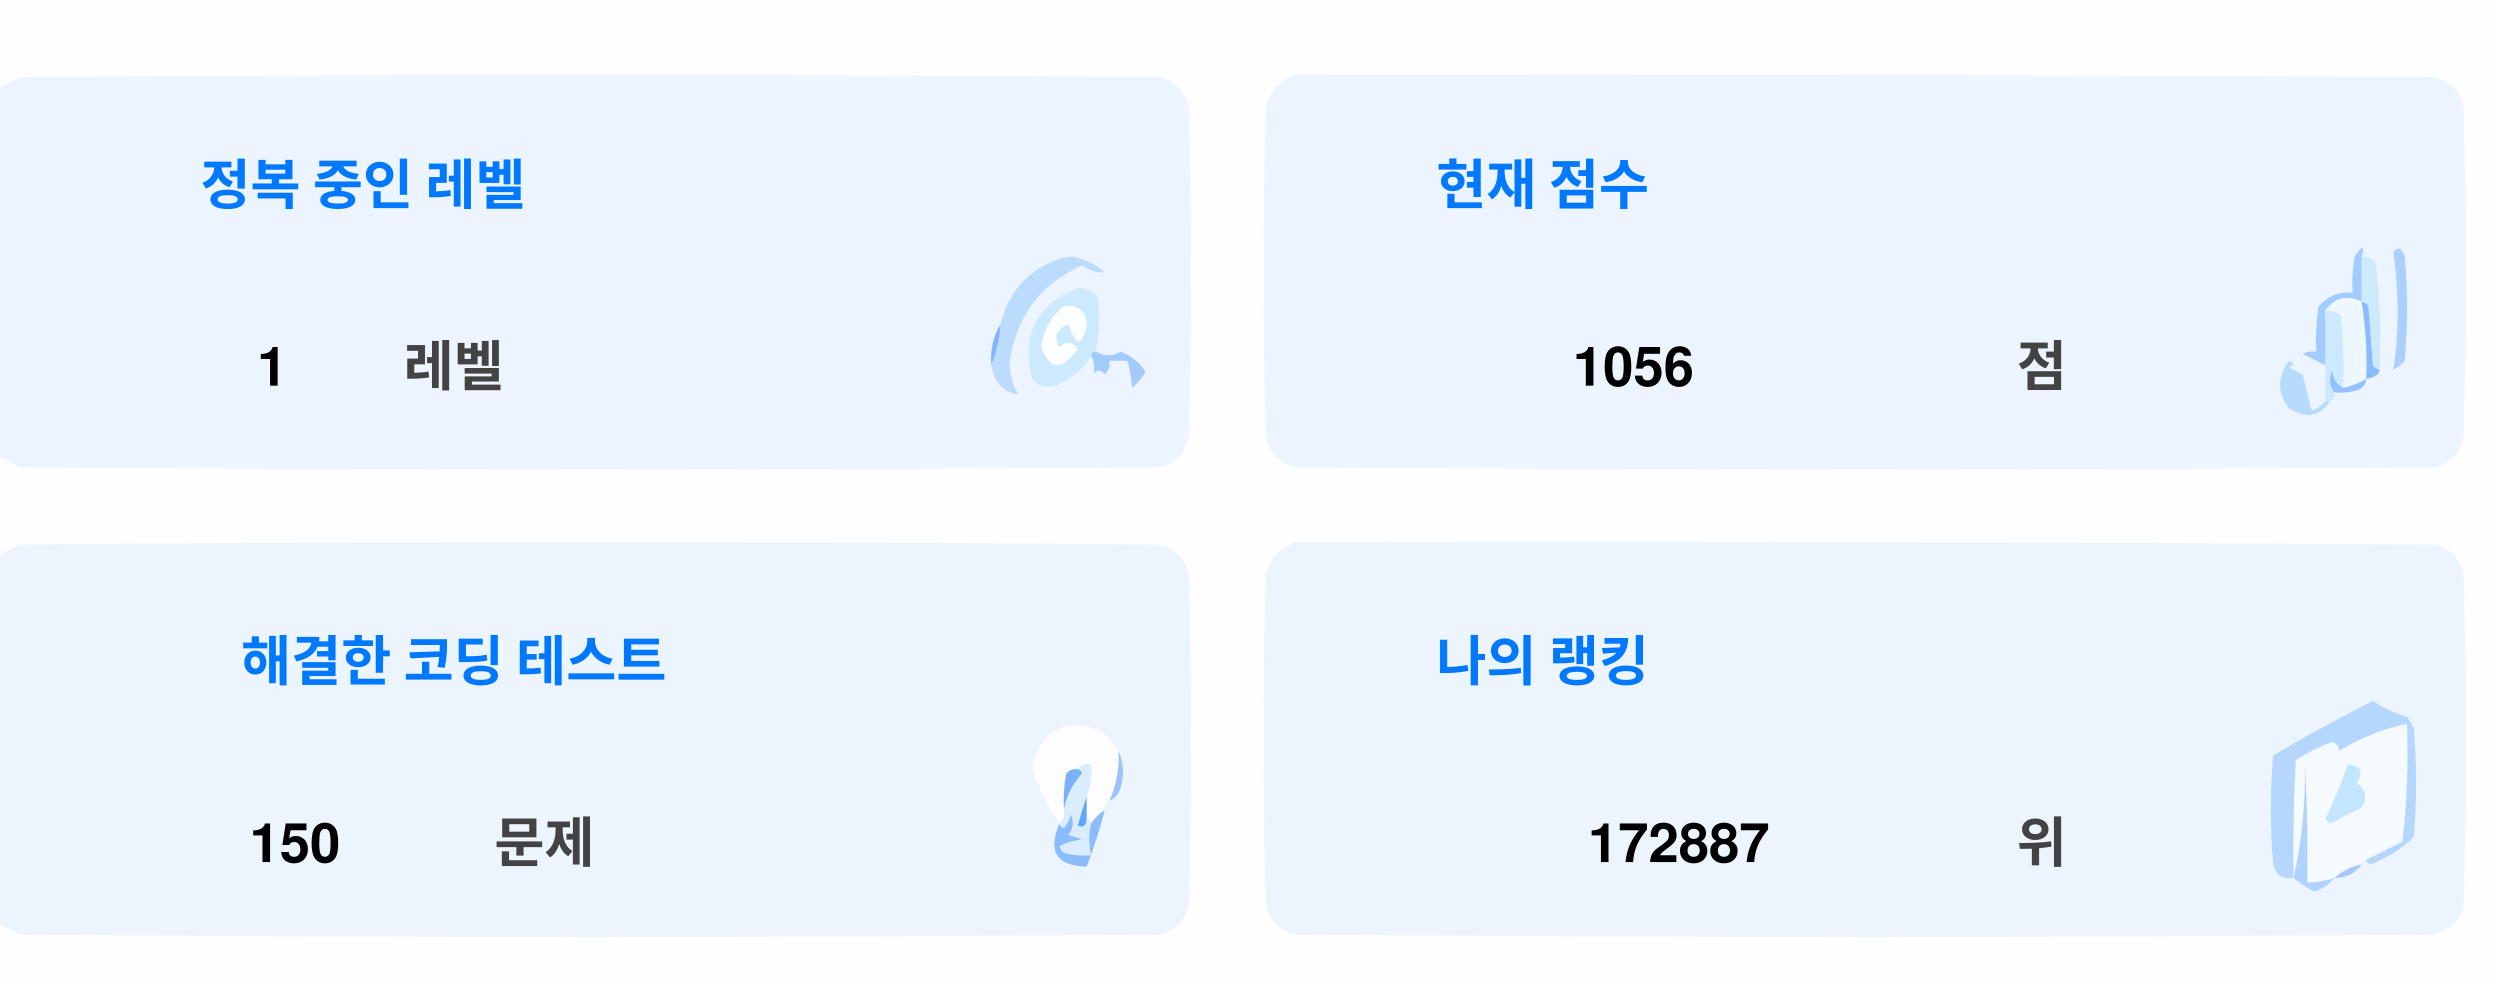
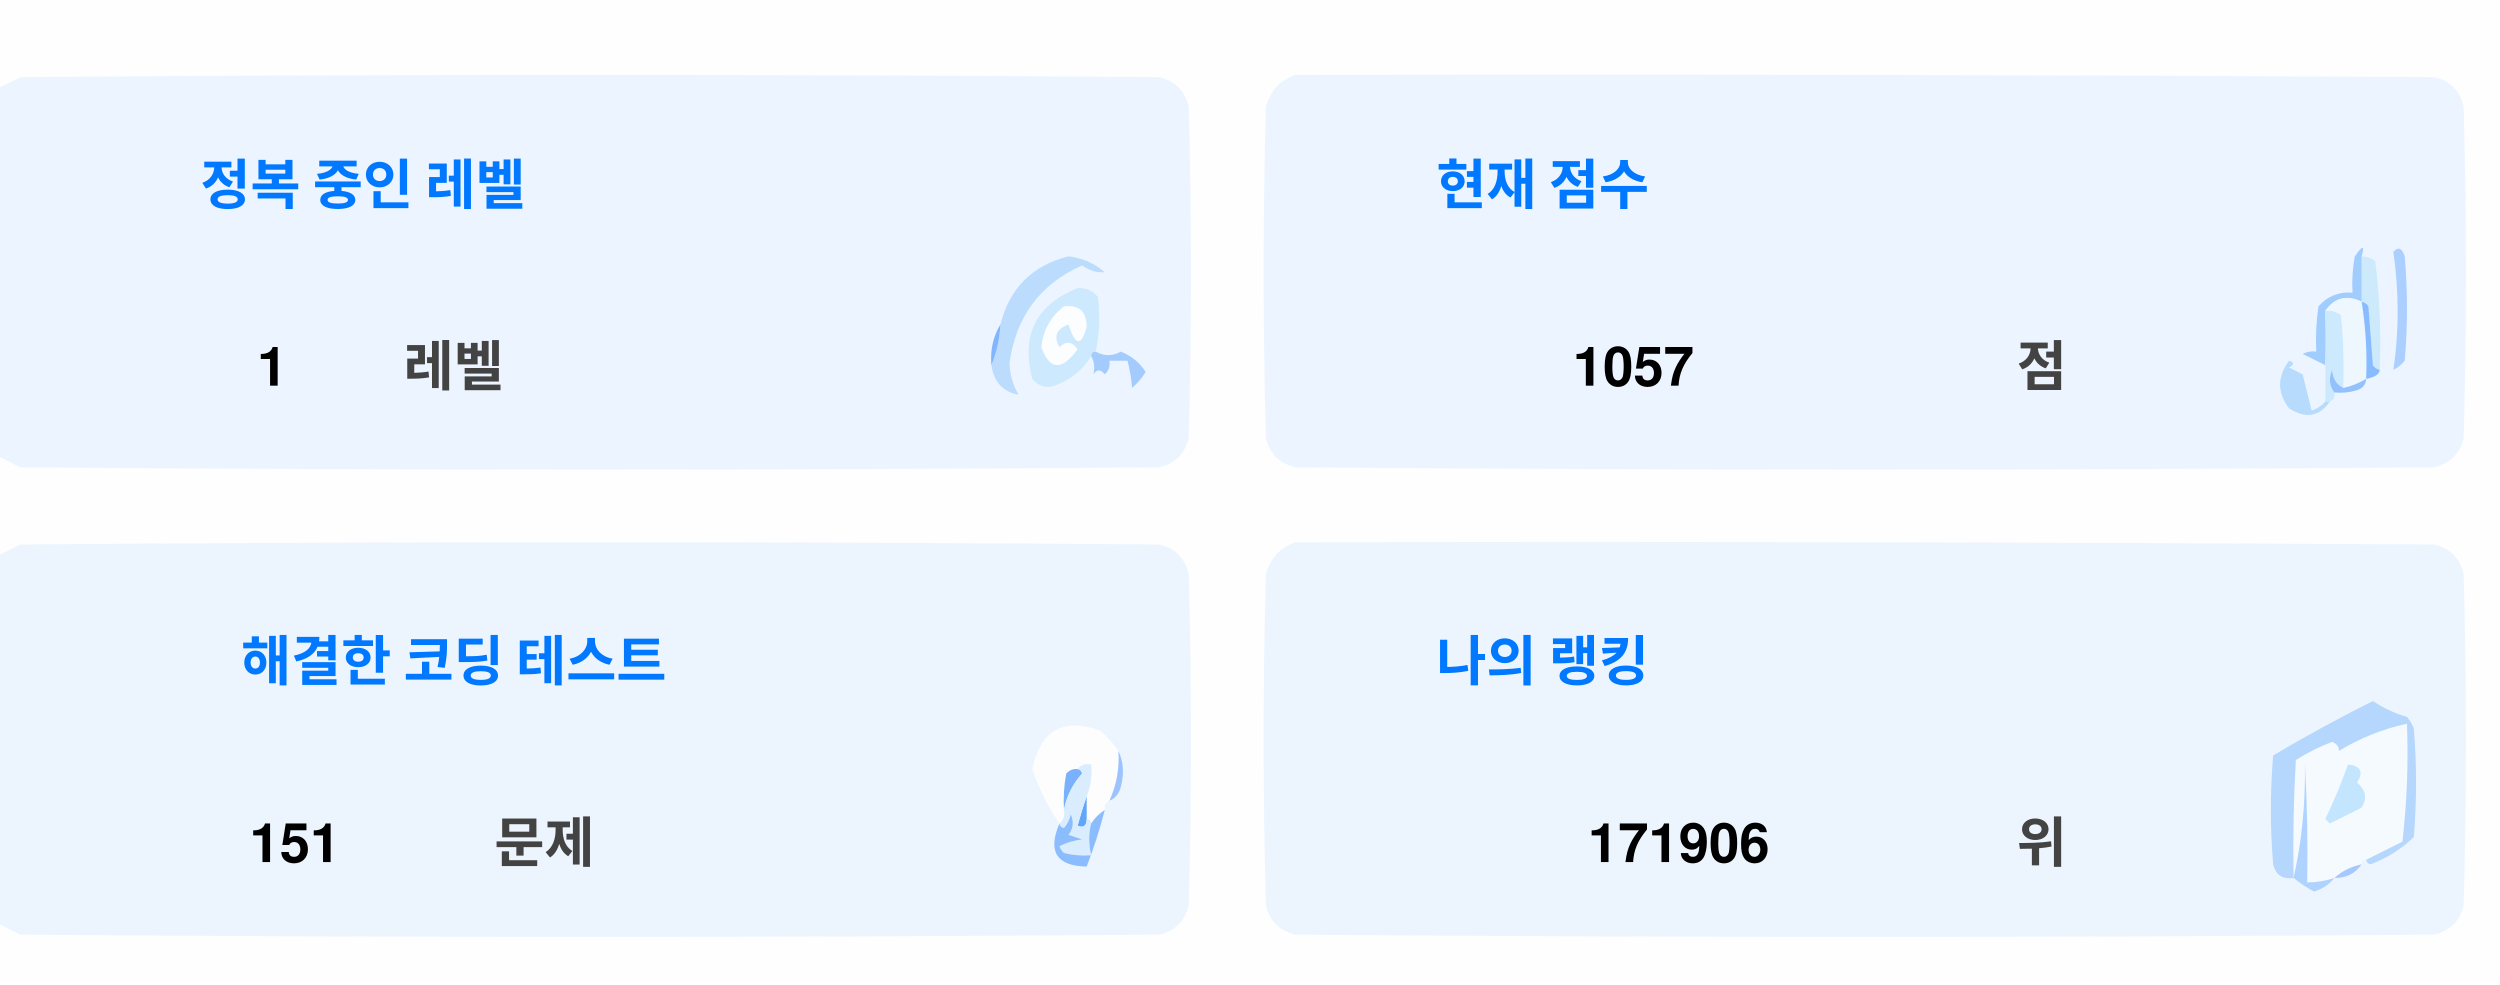
<svg xmlns="http://www.w3.org/2000/svg" version="1.1" width="551px" height="217px" style="shape-rendering:geometricPrecision; text-rendering:geometricPrecision; image-rendering:optimizeQuality; fill-rule:evenodd; clip-rule:evenodd">
  <style>.title {fill: #434343;font-size: 1rem;line-height: 1.5rem;font-weight: bold;font-family: -apple-system, BlinkMacSystemFont, Segoe UI, Helvetica, Arial, sans-serif, Apple Color Emoji, Segoe UI Emoji;}.desc {fill: #434343;font-size: 2.5rem;font-weight: bold;line-height: 1.5rem;font-family: -apple-system, BlinkMacSystemFont, Segoe UI, Helvetica, Arial, sans-serif, Apple Color Emoji, Segoe UI Emoji;}.desc-2 {fill: #434343;font-size: 1rem;font-weight: bold;line-height: 1.5rem;font-family: -apple-system, BlinkMacSystemFont, Segoe UI, Helvetica, Arial, sans-serif, Apple Color Emoji, Segoe UI Emoji;}.text, .desc {animation: twinkling 4s ease-in-out infinite;}@keyframes twinkling {40% { opacity: 1; }50% { opacity: 0.5; }60% { opacity: 1; }70% { opacity: 0.5; }80% { opacity: 1; }}</style>
  <g>
    <path style="opacity:1" fill="#fefefe" d="M -0.5,-0.5 C 183.167,-0.5 366.833,-0.5 550.5,-0.5C 550.5,71.833 550.5,144.167 550.5,216.5C 366.833,216.5 183.167,216.5 -0.5,216.5C -0.5,212.167 -0.5,207.833 -0.5,203.5C 1.14,204.32 2.807,205.153 4.5,206C 88.167,206.667 171.833,206.667 255.5,206C 259,205.167 261.167,203 262,199.5C 262.667,175.167 262.667,150.833 262,126.5C 261.167,123 259,120.833 255.5,120C 171.833,119.333 88.167,119.333 4.5,120C 2.807,120.847 1.14,121.68 -0.5,122.5C -0.5,115.167 -0.5,107.833 -0.5,100.5C 1.14,101.32 2.807,102.153 4.5,103C 88.167,103.667 171.833,103.667 255.5,103C 259,102.167 261.167,100 262,96.5C 262.667,72.167 262.667,47.833 262,23.5C 261.167,20 259,17.833 255.5,17C 171.833,16.333 88.167,16.333 4.5,17C 2.807,17.847 1.14,18.68 -0.5,19.5C -0.5,12.833 -0.5,6.167 -0.5,-0.5 Z" />
  </g>
  <g>
    <path style="opacity:1" fill="#ecf5ff" d="M -0.5,100.5 C -0.5,73.5 -0.5,46.5 -0.5,19.5C 1.14,18.68 2.807,17.847 4.5,17C 88.167,16.333 171.833,16.333 255.5,17C 259,17.833 261.167,20 262,23.5C 262.667,47.833 262.667,72.167 262,96.5C 261.167,100 259,102.167 255.5,103C 171.833,103.667 88.167,103.667 4.5,103C 2.807,102.153 1.14,101.32 -0.5,100.5 Z" />
  </g>
  <g>
    <path style="opacity:1" fill="#ecf5ff" d="M 285.5,16.5 C 369.167,16.333 452.834,16.5 536.5,17C 540,17.833 542.167,20 543,23.5C 543.667,47.833 543.667,72.167 543,96.5C 542.167,100 540,102.167 536.5,103C 452.833,103.667 369.167,103.667 285.5,103C 282,102.167 279.833,100 279,96.5C 278.333,72.167 278.333,47.833 279,23.5C 280.018,19.985 282.185,17.652 285.5,16.5 Z" />
  </g>
  <g>
    <path style="opacity:1" fill="#cdeafd" d="M 520.5,56.5 C 521.583,56.539 522.583,56.873 523.5,57.5C 524.498,65.472 524.831,73.472 524.5,81.5C 523.883,81.389 523.383,81.056 523,80.5C 522.667,76.167 522.333,71.833 522,67.5C 521.617,66.944 521.117,66.611 520.5,66.5C 520.5,63.167 520.5,59.833 520.5,56.5 Z" />
  </g>
  <g>
    <path style="opacity:1" fill="#abcfff" d="M 527.5,55.5 C 528.566,54.308 529.399,54.641 530,56.5C 530.667,64.167 530.667,71.833 530,79.5C 529.311,80.357 528.478,81.023 527.5,81.5C 528.758,73.08 528.758,64.414 527.5,55.5 Z" />
  </g>
  <g>
    <path style="opacity:1" fill="#bbdcfd" d="M 218.5,80.5 C 219.657,77.727 220.324,74.727 220.5,71.5C 222.49,63.51 227.49,58.51 235.5,56.5C 238.528,56.847 241.194,58.014 243.5,60C 241.744,60.141 240.078,59.641 238.5,58.5C 229.247,62.607 223.914,69.773 222.5,80C 222.565,82.526 223.232,84.859 224.5,87C 221.07,86.397 219.07,84.231 218.5,80.5 Z" />
  </g>
  <g>
    <path style="opacity:1" fill="#cde9fd" d="M 241.5,77.5 C 240.833,77.5 240.5,77.833 240.5,78.5C 238.628,81.529 235.961,83.695 232.5,85C 230.536,85.624 228.869,85.124 227.5,83.5C 225.021,73.791 228.354,67.124 237.5,63.5C 239.374,63.39 240.874,64.056 242,65.5C 242.497,69.524 242.331,73.524 241.5,77.5 Z" />
  </g>
  <g>
    <path style="opacity:1" fill="#fcfdfe" d="M 234.5,67.5 C 237.826,67.162 239.493,68.662 239.5,72C 238.334,76.434 237,76.267 235.5,71.5C 232.832,72.515 232.166,74.182 233.5,76.5C 235.017,75.089 236.351,75.256 237.5,77C 234.006,81.771 231.34,81.605 229.5,76.5C 229.904,72.771 231.571,69.771 234.5,67.5 Z" />
  </g>
  <g>
    <path style="opacity:1" fill="#a1ccfe" d="M 520.5,56.5 C 520.5,59.833 520.5,63.167 520.5,66.5C 517.238,64.922 514.572,65.589 512.5,68.5C 512.617,72.81 512.617,76.81 512.5,80.5C 510.86,79.68 509.193,78.847 507.5,78C 508.448,77.517 509.448,77.35 510.5,77.5C 510.335,74.15 510.502,70.817 511,67.5C 512.995,65.253 515.495,64.253 518.5,64.5C 518.336,61.813 518.503,59.146 519,56.5C 520.731,53.969 521.231,53.969 520.5,56.5 Z" />
  </g>
  <g>
    <path style="opacity:1" fill="#cde9fd" d="M 512.5,68.5 C 513.822,68.33 514.989,68.663 516,69.5C 516.499,74.823 516.666,80.156 516.5,85.5C 514.955,84.77 514.122,83.437 514,81.5C 513.22,83.387 513.387,85.054 514.5,86.5C 514.672,87.492 514.338,88.158 513.5,88.5C 513.167,88.5 512.833,88.5 512.5,88.5C 512.5,85.833 512.5,83.167 512.5,80.5C 512.617,76.81 512.617,72.81 512.5,68.5 Z" />
  </g>
  <g>
    <path style="opacity:1" fill="#eef6fe" d="M 520.5,66.5 C 521.407,72.106 521.74,77.773 521.5,83.5C 519.95,84.441 518.284,85.108 516.5,85.5C 516.666,80.156 516.499,74.823 516,69.5C 514.989,68.663 513.822,68.33 512.5,68.5C 514.572,65.589 517.238,64.922 520.5,66.5 Z" />
  </g>
  <g>
    <path style="opacity:1" fill="#88bcff" d="M 520.5,66.5 C 521.117,66.611 521.617,66.944 522,67.5C 522.333,71.833 522.667,76.167 523,80.5C 523.383,81.056 523.883,81.389 524.5,81.5C 524.445,82.469 523.445,83.136 521.5,83.5C 521.74,77.773 521.407,72.106 520.5,66.5 Z" />
  </g>
  <g>
    <path style="opacity:1" fill="#82b5fe" d="M 220.5,71.5 C 220.324,74.727 219.657,77.727 218.5,80.5C 218.215,77.171 218.882,74.171 220.5,71.5 Z" />
  </g>
  <g>
    <path style="opacity:1" fill="#a3cbfe" d="M 240.5,78.5 C 240.5,77.833 240.833,77.5 241.5,77.5C 243.391,78.536 245.224,78.536 247,77.5C 249.391,78.429 251.225,79.929 252.5,82C 251.681,83.319 250.681,84.486 249.5,85.5C 249.409,83.777 249.075,81.777 248.5,79.5C 247.167,79.5 245.833,79.5 244.5,79.5C 244.719,80.675 244.386,81.675 243.5,82.5C 242.575,81.359 241.741,81.359 241,82.5C 241.331,80.981 241.164,79.648 240.5,78.5 Z" />
  </g>
  <g>
    <path style="opacity:1" fill="#b7dbfd" d="M 512.5,88.5 C 512.833,88.5 513.167,88.5 513.5,88.5C 511.199,91.857 508.199,92.357 504.5,90C 501.872,86.535 501.872,83.035 504.5,79.5C 505.696,79.846 505.696,80.346 504.5,81C 505.5,81.5 506.5,82 507.5,82.5C 508.167,85.167 508.833,87.833 509.5,90.5C 510.739,90.058 511.739,89.391 512.5,88.5 Z" />
  </g>
  <g>
    <path style="opacity:1" fill="#92c1fe" d="M 516.5,85.5 C 518.284,85.108 519.95,84.441 521.5,83.5C 521.423,84.75 520.756,85.583 519.5,86C 517.866,86.493 516.199,86.66 514.5,86.5C 513.387,85.054 513.22,83.387 514,81.5C 514.122,83.437 514.955,84.77 516.5,85.5 Z" />
  </g>
  <g>
    <path style="opacity:1" fill="#ecf5fe" d="M -0.5,203.5 C -0.5,176.5 -0.5,149.5 -0.5,122.5C 1.14,121.68 2.807,120.847 4.5,120C 88.167,119.333 171.833,119.333 255.5,120C 259,120.833 261.167,123 262,126.5C 262.667,150.833 262.667,175.167 262,199.5C 261.167,203 259,205.167 255.5,206C 171.833,206.667 88.167,206.667 4.5,206C 2.807,205.153 1.14,204.32 -0.5,203.5 Z" />
  </g>
  <g>
    <path style="opacity:1" fill="#ecf5fe" d="M 285.5,119.5 C 369.167,119.333 452.834,119.5 536.5,120C 540,120.833 542.167,123 543,126.5C 543.667,150.833 543.667,175.167 543,199.5C 542.167,203 540,205.167 536.5,206C 452.833,206.667 369.167,206.667 285.5,206C 282,205.167 279.833,203 279,199.5C 278.333,175.167 278.333,150.833 279,126.5C 280.018,122.985 282.185,120.652 285.5,119.5 Z" />
  </g>
  <g>
    <path style="opacity:1" fill="#fdfdfe" d="M 246.5,165.5 C 246.758,169.367 246.092,173.034 244.5,176.5C 243.662,176.842 243.328,177.508 243.5,178.5C 242.272,179.306 241.272,180.306 240.5,181.5C 240.5,180.833 240.167,180.5 239.5,180.5C 239.5,178.833 239.5,177.167 239.5,175.5C 240.369,173.283 240.702,170.95 240.5,168.5C 239.209,168.263 238.209,168.596 237.5,169.5C 236.504,169.414 235.671,169.748 235,170.5C 234.503,173.146 234.336,175.813 234.5,178.5C 234.737,179.791 234.404,180.791 233.5,181.5C 230.986,177.806 228.986,173.806 227.5,169.5C 229.309,160.957 234.309,158.124 242.5,161C 244.07,162.397 245.404,163.897 246.5,165.5 Z" />
  </g>
  <g>
    <path style="opacity:1" fill="#f5faff" d="M 521.5,189.5 C 520.833,189.5 520.5,189.833 520.5,190.5C 518.181,190.992 516.181,191.992 514.5,193.5C 512.565,194.15 510.565,194.483 508.5,194.5C 508.666,185.827 508.5,177.16 508,168.5C 508.141,177.227 507.308,185.56 505.5,193.5C 505.334,184.827 505.5,176.16 506,167.5C 508.527,165.903 511.194,164.57 514,163.5C 515.011,163.892 515.511,164.559 515.5,165.5C 520.21,162.641 525.21,160.641 530.5,159.5C 530.831,168.192 530.498,176.859 529.5,185.5C 526.807,186.847 524.14,188.18 521.5,189.5 Z" />
  </g>
  <g>
    <path style="opacity:1" fill="#b6d7fd" d="M 521.5,189.5 C 524.14,188.18 526.807,186.847 529.5,185.5C 530.498,176.859 530.831,168.192 530.5,159.5C 525.21,160.641 520.21,162.641 515.5,165.5C 515.511,164.559 515.011,163.892 514,163.5C 511.194,164.57 508.527,165.903 506,167.5C 505.5,176.16 505.334,184.827 505.5,193.5C 503.089,193.863 501.589,192.863 501,190.5C 500.333,182.5 500.333,174.5 501,166.5C 508.173,162.246 515.507,158.246 523,154.5C 525.304,156.068 527.804,157.235 530.5,158C 531.126,158.75 531.626,159.584 532,160.5C 532.667,168.5 532.667,176.5 532,184.5C 529.292,187.111 526.125,189.111 522.5,190.5C 521.893,190.376 521.56,190.043 521.5,189.5 Z" />
  </g>
  <g>
    <path style="opacity:1" fill="#c3e5fe" d="M 517.5,168.5 C 520.317,168.801 520.984,170.134 519.5,172.5C 521.439,174.122 521.772,175.956 520.5,178C 518.167,179.167 515.833,180.333 513.5,181.5C 513.167,181.167 512.833,180.833 512.5,180.5C 514.414,176.515 516.081,172.515 517.5,168.5 Z" />
  </g>
  <g>
    <path style="opacity:1" fill="#7ab1fc" d="M 237.5,169.5 C 238.043,169.56 238.376,169.893 238.5,170.5C 236.395,172.836 235.062,175.503 234.5,178.5C 234.336,175.813 234.503,173.146 235,170.5C 235.671,169.748 236.504,169.414 237.5,169.5 Z" />
  </g>
  <g>
    <path style="opacity:1" fill="#afd3ff" d="M 514.5,193.5 C 513.378,194.947 511.878,195.947 510,196.5C 508.348,195.601 506.848,194.601 505.5,193.5C 507.308,185.56 508.141,177.227 508,168.5C 508.5,177.16 508.666,185.827 508.5,194.5C 510.565,194.483 512.565,194.15 514.5,193.5 Z" />
  </g>
  <g>
    <path style="opacity:1" fill="#9cc3fd" d="M 246.5,165.5 C 247.634,167.966 247.801,170.633 247,173.5C 246.623,174.942 245.79,175.942 244.5,176.5C 246.092,173.034 246.758,169.367 246.5,165.5 Z" />
  </g>
  <g>
    <path style="opacity:1" fill="#62a6fc" d="M 239.5,175.5 C 239.5,177.167 239.5,178.833 239.5,180.5C 239.483,182.028 238.816,182.528 237.5,182C 238.117,179.723 238.784,177.556 239.5,175.5 Z" />
  </g>
  <g>
    <path style="opacity:1" fill="#daedfe" d="M 237.5,169.5 C 238.209,168.596 239.209,168.263 240.5,168.5C 240.702,170.95 240.369,173.283 239.5,175.5C 238.784,177.556 238.117,179.723 237.5,182C 238.816,182.528 239.483,182.028 239.5,180.5C 240.167,180.5 240.5,180.833 240.5,181.5C 239.918,183.669 239.918,186.002 240.5,188.5C 238.473,188.662 236.473,188.495 234.5,188C 234.043,187.586 233.709,187.086 233.5,186.5C 235.078,185.702 236.744,185.202 238.5,185C 237.5,184.667 236.5,184.333 235.5,184C 236.554,182.612 236.72,181.112 236,179.5C 235.751,180.624 235.251,181.624 234.5,182.5C 233.893,182.376 233.56,182.043 233.5,181.5C 234.404,180.791 234.737,179.791 234.5,178.5C 235.062,175.503 236.395,172.836 238.5,170.5C 238.376,169.893 238.043,169.56 237.5,169.5 Z" />
  </g>
  <g>
    <path style="opacity:1" fill="#8bbcfd" d="M 243.5,178.5 C 242.395,182.803 241.062,186.969 239.5,191C 232.857,190.847 230.857,187.68 233.5,181.5C 233.56,182.043 233.893,182.376 234.5,182.5C 235.251,181.624 235.751,180.624 236,179.5C 236.72,181.112 236.554,182.612 235.5,184C 236.5,184.333 237.5,184.667 238.5,185C 236.744,185.202 235.078,185.702 233.5,186.5C 233.709,187.086 234.043,187.586 234.5,188C 236.473,188.495 238.473,188.662 240.5,188.5C 239.918,186.002 239.918,183.669 240.5,181.5C 241.272,180.306 242.272,179.306 243.5,178.5 Z" />
  </g>
  <g>
    <path style="opacity:1" fill="#a4c8ff" d="M 520.5,190.5 C 519.089,192.539 517.089,193.539 514.5,193.5C 516.181,191.992 518.181,190.992 520.5,190.5 Z" />
  </g>
  <text text-anchor="middle" x="80" y="45" class="title" style="fill:#0078ff;" stroke="#none" stroke-width="1">정복 중인 레벨</text>
  <text text-anchor="middle" x="60" y="85" class="desc" style="fill:#000000;" stroke="#none" stroke-width="1">1</text>
  <text text-anchor="middle" x="100" y="85" class="desc-2" style="fill:#434343;" stroke="#none" stroke-width="1">레벨</text>
  <text text-anchor="middle" x="340" y="45" class="title" style="fill:#0078ff;" stroke="#none" stroke-width="1">현재 점수</text>
-   <text text-anchor="middle" x="360" y="85" class="desc" style="fill:#000000;" stroke="#none" stroke-width="1">1056</text>
+   <text text-anchor="middle" x="360" y="85" class="desc" style="fill:#000000;" stroke="#none" stroke-width="1">1057</text>
  <text text-anchor="middle" x="450" y="85" class="desc-2" style="fill:#434343;" stroke="#none" stroke-width="1">점</text>
  <text text-anchor="middle" x="100" y="150" class="title" style="fill:#0078ff;" stroke="#none" stroke-width="1">해결한 코딩 테스트</text>
-   <text text-anchor="middle" x="65" y="190" class="desc" style="fill:#000000;" stroke="#none" stroke-width="1">150</text>
+   <text text-anchor="middle" x="65" y="190" class="desc" style="fill:#000000;" stroke="#none" stroke-width="1">151</text>
  <text text-anchor="middle" x="120" y="190" class="desc-2" style="fill:#434343;" stroke="#none" stroke-width="1">문제</text>
  <text text-anchor="middle" x="340" y="150" class="title" style="fill:#0078ff;" stroke="#none" stroke-width="1">나의 랭킹</text>
-   <text text-anchor="middle" x="370" y="190" class="desc" style="fill:#000000;" stroke="#none" stroke-width="1">172887</text>
+   <text text-anchor="middle" x="370" y="190" class="desc" style="fill:#000000;" stroke="#none" stroke-width="1">171906</text>
  <text text-anchor="middle" x="450" y="190" class="desc-2" style="fill:#434343;" stroke="#none" stroke-width="1">위</text>
</svg>
